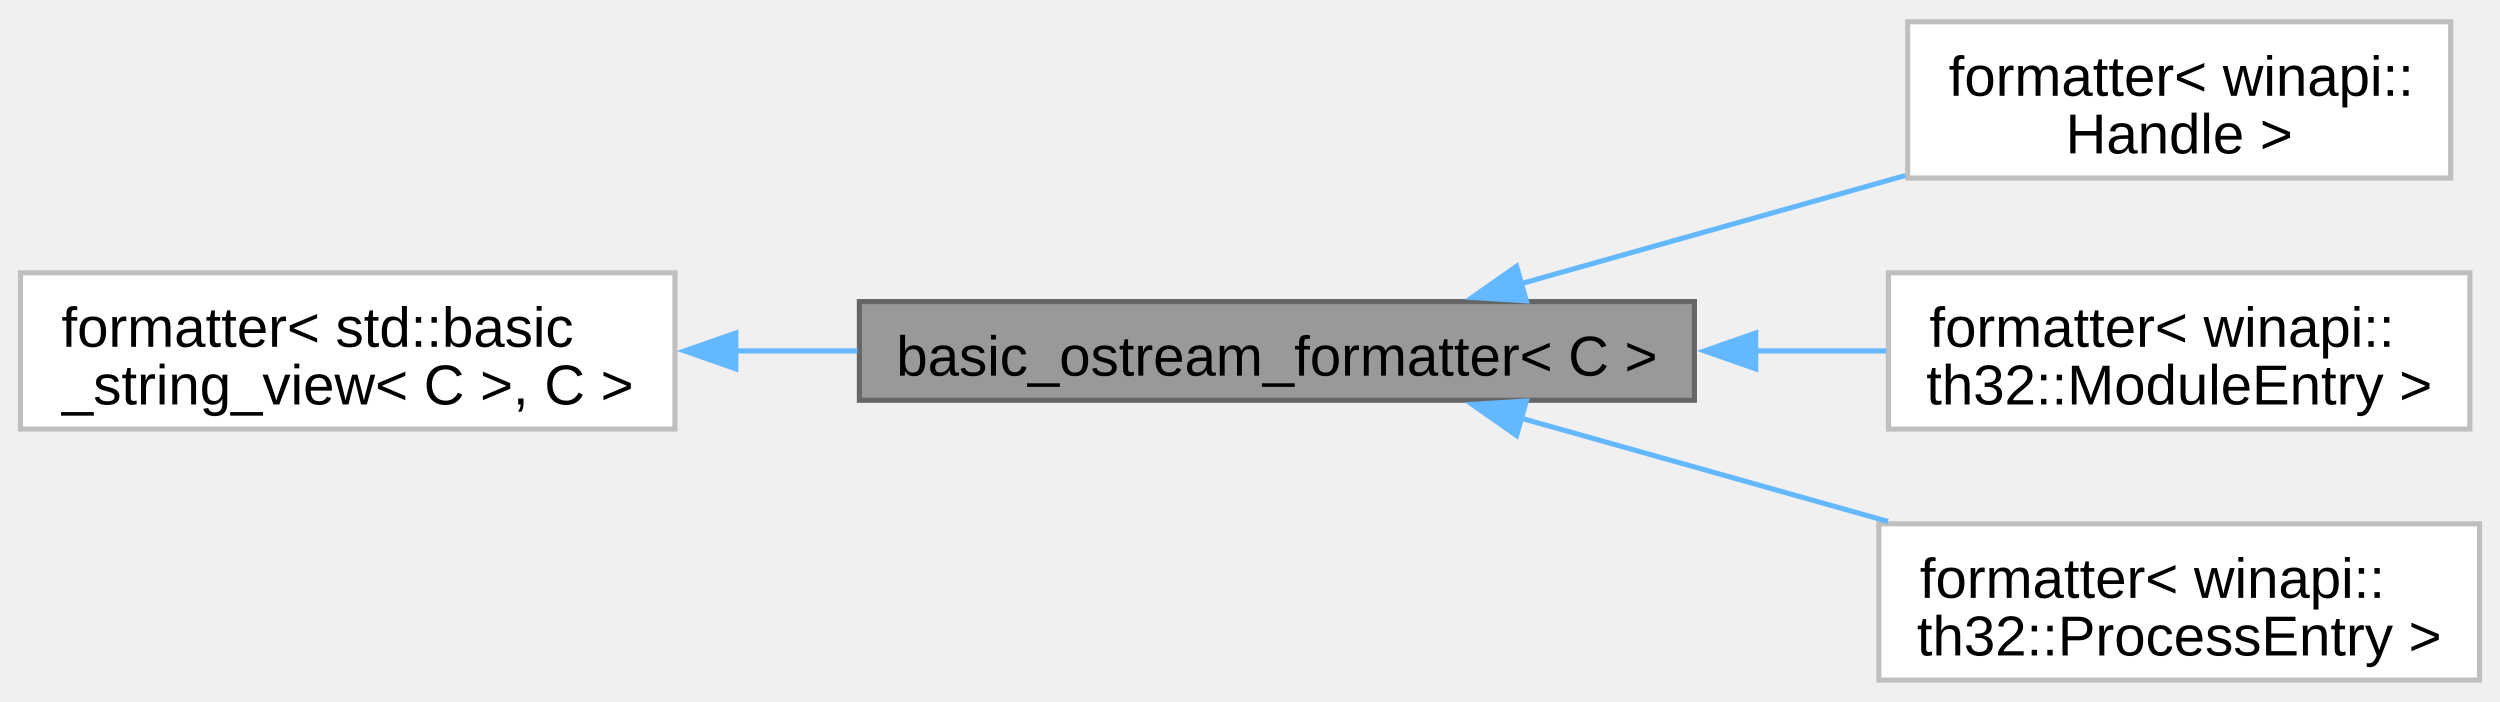
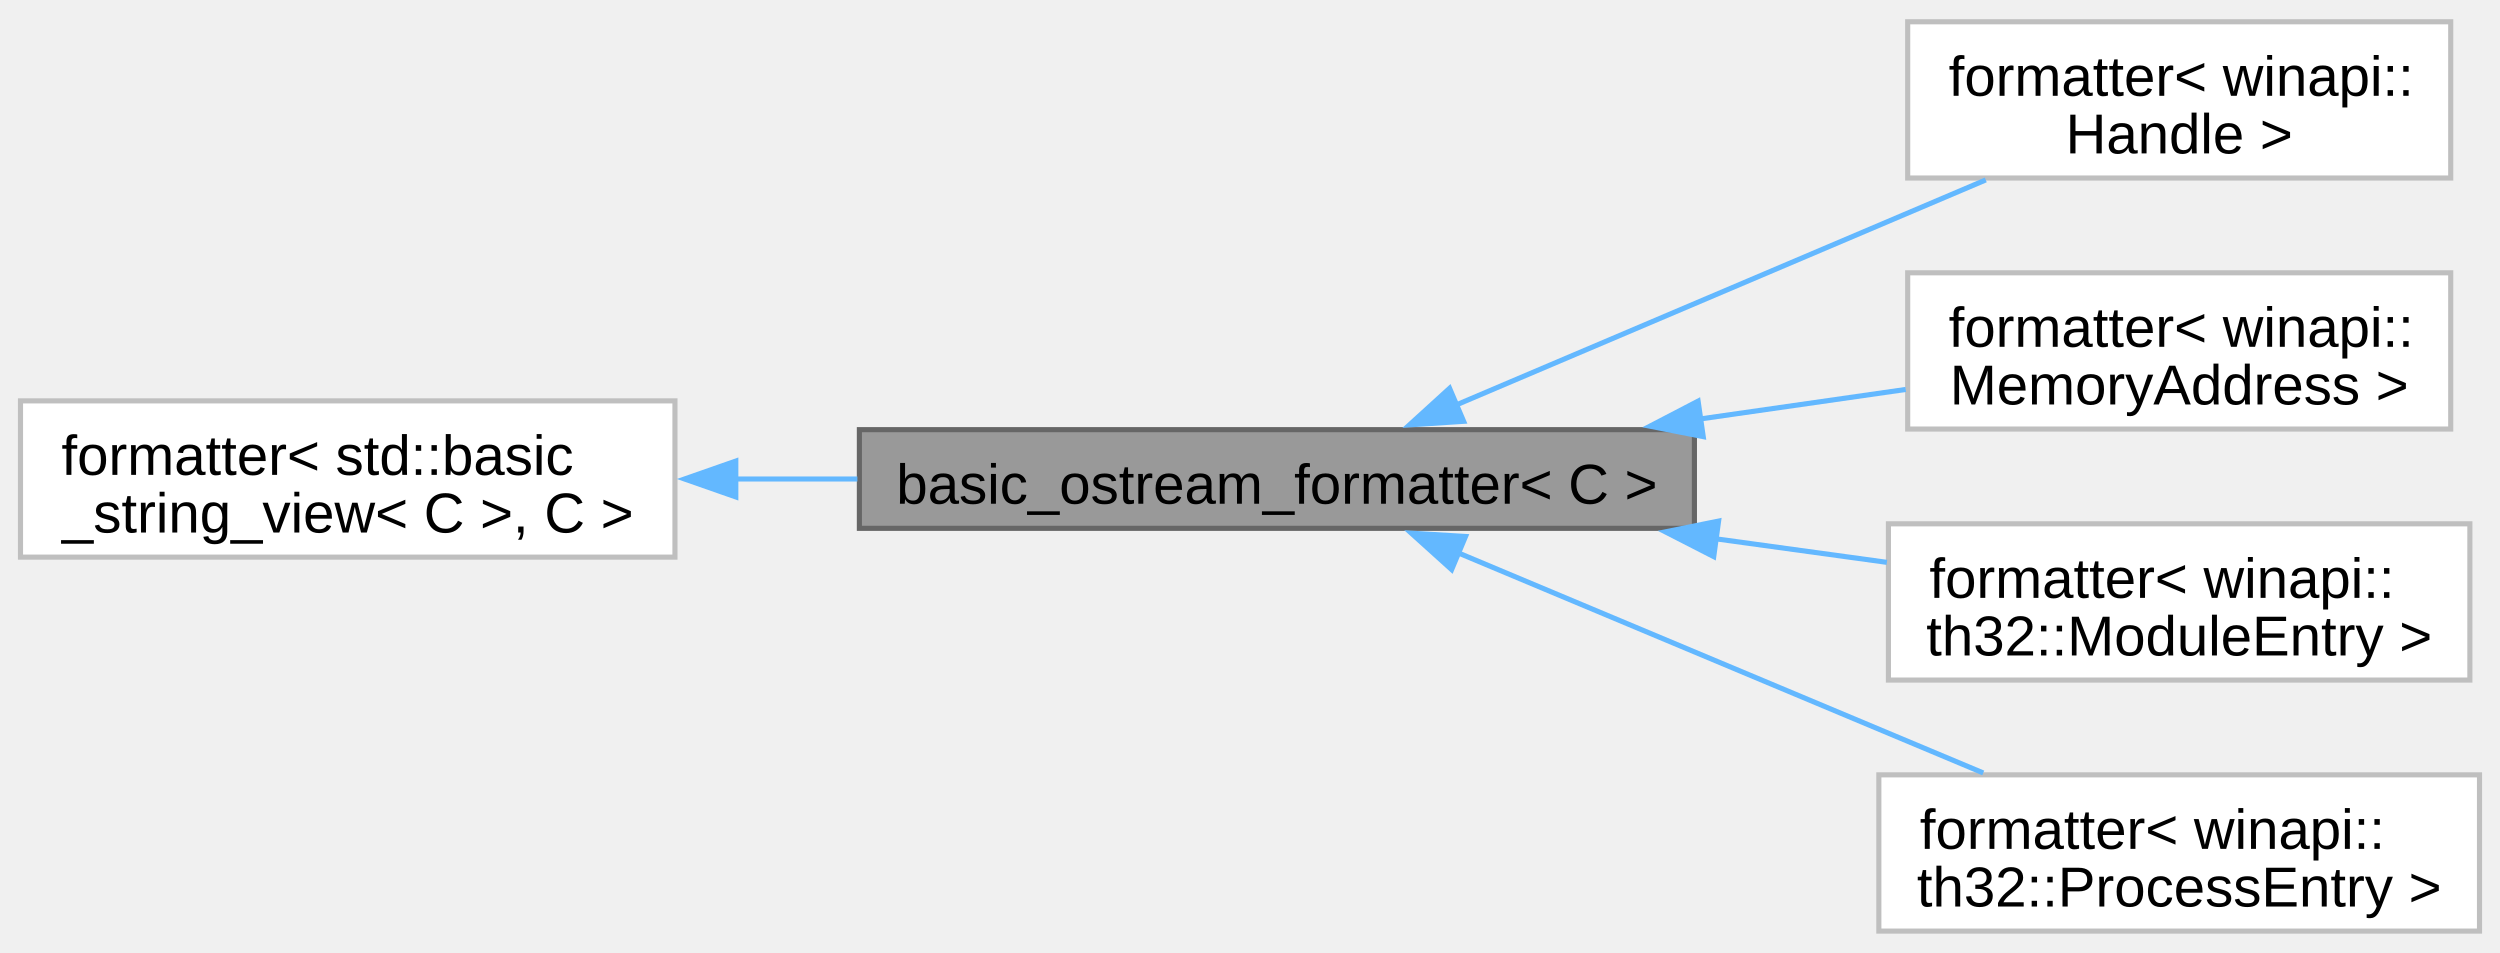
- <svg xmlns="http://www.w3.org/2000/svg" xmlns:xlink="http://www.w3.org/1999/xlink" width="488pt" height="137pt" viewBox="0.00 0.00 488.00 136.50">
-   <g id="graph0" class="graph" transform="scale(1 1) rotate(0) translate(4 132.5)">
+ <svg xmlns="http://www.w3.org/2000/svg" xmlns:xlink="http://www.w3.org/1999/xlink" width="488pt" height="186pt" viewBox="0.00 0.00 488.00 185.50">
+   <g id="graph0" class="graph" transform="scale(1 1) rotate(0) translate(4 181.5)">
    <g id="Node000001" class="node">
      <g id="a_Node000001">
        <a xlink:title=" ">
-           <polygon fill="#999999" stroke="#666666" points="326.75,-73.88 163.75,-73.88 163.75,-54.62 326.75,-54.62 326.75,-73.88" />
-           <text text-anchor="middle" x="245.25" y="-59.42" font-family="Arial" font-size="11.00">basic_ostream_formatter&lt; C &gt;</text>
+           <polygon fill="#999999" stroke="#666666" points="326.75,-97.88 163.75,-97.88 163.75,-78.62 326.75,-78.62 326.75,-97.88" />
+           <text text-anchor="middle" x="245.25" y="-83.42" font-family="Arial" font-size="11.00">basic_ostream_formatter&lt; C &gt;</text>
        </a>
      </g>
    </g>
    <g id="Node000003" class="node">
      <g id="a_Node000003">
        <a xlink:href="../../dd/daa/structfmt_1_1formatter_3_01winapi_1_1Handle_01_4.html" target="_top" xlink:title=" ">
-           <polygon fill="white" stroke="#bfbfbf" points="474.38,-128.5 368.38,-128.5 368.38,-98 474.38,-98 474.38,-128.5" />
-           <text text-anchor="start" x="376.38" y="-114.05" font-family="Arial" font-size="11.00">formatter&lt; winapi::</text>
-           <text text-anchor="middle" x="421.38" y="-102.8" font-family="Arial" font-size="11.00">Handle &gt;</text>
+           <polygon fill="white" stroke="#bfbfbf" points="474.38,-177.5 368.38,-177.5 368.38,-147 474.38,-147 474.38,-177.5" />
+           <text text-anchor="start" x="376.38" y="-163.05" font-family="Arial" font-size="11.00">formatter&lt; winapi::</text>
+           <text text-anchor="middle" x="421.38" y="-151.8" font-family="Arial" font-size="11.00">Handle &gt;</text>
        </a>
      </g>
    </g>
    <g id="edge2_Node000001_Node000003" class="edge">
      <g id="a_edge2_Node000001_Node000003">
        <a xlink:title=" ">
-           <path fill="none" stroke="#63b8ff" d="M292.83,-77.36C315.97,-83.87 344.02,-91.76 367.91,-98.49" />
-           <polygon fill="#63b8ff" stroke="#63b8ff" points="293.94,-74.03 283.36,-74.69 292.04,-80.77 293.94,-74.03" />
+           <path fill="none" stroke="#63b8ff" d="M280.03,-102.61C309.78,-115.25 353.01,-133.62 383.62,-146.63" />
+           <polygon fill="#63b8ff" stroke="#63b8ff" points="281.7,-99.51 271.13,-98.82 278.96,-105.95 281.7,-99.51" />
        </a>
      </g>
    </g>
    <g id="Node000004" class="node">
      <g id="a_Node000004">
+         <a xlink:href="../../d3/df8/structfmt_1_1formatter_3_01winapi_1_1MemoryAddress_01_4.html" target="_top" xlink:title=" ">
+           <polygon fill="white" stroke="#bfbfbf" points="474.38,-128.5 368.38,-128.5 368.38,-98 474.38,-98 474.38,-128.5" />
+           <text text-anchor="start" x="376.38" y="-114.05" font-family="Arial" font-size="11.00">formatter&lt; winapi::</text>
+           <text text-anchor="middle" x="421.38" y="-102.8" font-family="Arial" font-size="11.00">MemoryAddress &gt;</text>
+         </a>
+       </g>
+     </g>
+     <g id="edge3_Node000001_Node000004" class="edge">
+       <g id="a_edge3_Node000001_Node000004">
+         <a xlink:title=" ">
+           <path fill="none" stroke="#63b8ff" d="M327.95,-99.98C341.57,-101.94 355.37,-103.92 368,-105.73" />
+           <polygon fill="#63b8ff" stroke="#63b8ff" points="328.47,-96.52 318.07,-98.56 327.47,-103.45 328.47,-96.52" />
+         </a>
+       </g>
+     </g>
+     <g id="Node000005" class="node">
+       <g id="a_Node000005">
        <a xlink:href="../../dc/d79/structfmt_1_1formatter_3_01winapi_1_1th32_1_1ModuleEntry_01_4.html" target="_top" xlink:title=" ">
          <polygon fill="white" stroke="#bfbfbf" points="478.12,-79.5 364.62,-79.5 364.62,-49 478.12,-49 478.12,-79.5" />
          <text text-anchor="start" x="372.62" y="-65.05" font-family="Arial" font-size="11.00">formatter&lt; winapi::</text>
          <text text-anchor="middle" x="421.38" y="-53.8" font-family="Arial" font-size="11.00">th32::ModuleEntry &gt;</text>
        </a>
      </g>
    </g>
-     <g id="edge3_Node000001_Node000004" class="edge">
-       <g id="a_edge3_Node000001_Node000004">
+     <g id="edge4_Node000001_Node000005" class="edge">
+       <g id="a_edge4_Node000001_Node000005">
        <a xlink:title=" ">
-           <path fill="none" stroke="#63b8ff" d="M338.66,-64.25C347.37,-64.25 356.01,-64.25 364.23,-64.25" />
-           <polygon fill="#63b8ff" stroke="#63b8ff" points="338.71,-60.75 328.71,-64.25 338.71,-67.75 338.71,-60.75" />
+           <path fill="none" stroke="#63b8ff" d="M330.89,-76.58C342.23,-75.02 353.63,-73.45 364.32,-71.98" />
+           <polygon fill="#63b8ff" stroke="#63b8ff" points="330.52,-73.1 321.09,-77.93 331.47,-80.04 330.52,-73.1" />
        </a>
      </g>
    </g>
-     <g id="Node000005" class="node">
-       <g id="a_Node000005">
+     <g id="Node000006" class="node">
+       <g id="a_Node000006">
        <a xlink:href="../../d1/d78/structfmt_1_1formatter_3_01winapi_1_1th32_1_1ProcessEntry_01_4.html" target="_top" xlink:title=" ">
          <polygon fill="white" stroke="#bfbfbf" points="480,-30.5 362.75,-30.5 362.75,0 480,0 480,-30.5" />
          <text text-anchor="start" x="370.75" y="-16.05" font-family="Arial" font-size="11.00">formatter&lt; winapi::</text>
          <text text-anchor="middle" x="421.38" y="-4.8" font-family="Arial" font-size="11.00">th32::ProcessEntry &gt;</text>
        </a>
      </g>
    </g>
-     <g id="edge4_Node000001_Node000005" class="edge">
-       <g id="a_edge4_Node000001_Node000005">
+     <g id="edge5_Node000001_Node000006" class="edge">
+       <g id="a_edge5_Node000001_Node000006">
        <a xlink:title=" ">
-           <path fill="none" stroke="#63b8ff" d="M292.98,-51.1C315.01,-44.9 341.46,-37.46 364.54,-30.96" />
-           <polygon fill="#63b8ff" stroke="#63b8ff" points="292.04,-47.73 283.36,-53.81 293.94,-54.47 292.04,-47.73" />
+           <path fill="none" stroke="#63b8ff" d="M280.35,-73.95C309.93,-61.55 352.66,-43.64 383.13,-30.87" />
+           <polygon fill="#63b8ff" stroke="#63b8ff" points="279.36,-70.57 271.49,-77.67 282.07,-77.03 279.36,-70.57" />
        </a>
      </g>
    </g>
    <g id="Node000002" class="node">
      <g id="a_Node000002">
        <a xlink:title=" ">
-           <polygon fill="white" stroke="#bfbfbf" points="127.75,-79.5 0,-79.5 0,-49 127.75,-49 127.75,-79.5" />
-           <text text-anchor="start" x="8" y="-65.05" font-family="Arial" font-size="11.00">formatter&lt; std::basic</text>
-           <text text-anchor="middle" x="63.88" y="-53.8" font-family="Arial" font-size="11.00">_string_view&lt; C &gt;, C &gt;</text>
+           <polygon fill="white" stroke="#bfbfbf" points="127.75,-103.5 0,-103.5 0,-73 127.75,-73 127.75,-103.5" />
+           <text text-anchor="start" x="8" y="-89.05" font-family="Arial" font-size="11.00">formatter&lt; std::basic</text>
+           <text text-anchor="middle" x="63.88" y="-77.8" font-family="Arial" font-size="11.00">_string_view&lt; C &gt;, C &gt;</text>
        </a>
      </g>
    </g>
    <g id="edge1_Node000001_Node000002" class="edge">
      <g id="a_edge1_Node000001_Node000002">
        <a xlink:title=" ">
-           <path fill="none" stroke="#63b8ff" d="M139.51,-64.25C147.38,-64.25 155.42,-64.25 163.36,-64.25" />
-           <polygon fill="#63b8ff" stroke="#63b8ff" points="139.63,-60.75 129.63,-64.25 139.63,-67.75 139.63,-60.75" />
+           <path fill="none" stroke="#63b8ff" d="M139.51,-88.25C147.38,-88.25 155.42,-88.25 163.36,-88.25" />
+           <polygon fill="#63b8ff" stroke="#63b8ff" points="139.63,-84.75 129.63,-88.25 139.63,-91.75 139.63,-84.75" />
        </a>
      </g>
    </g>
  </g>
</svg>
